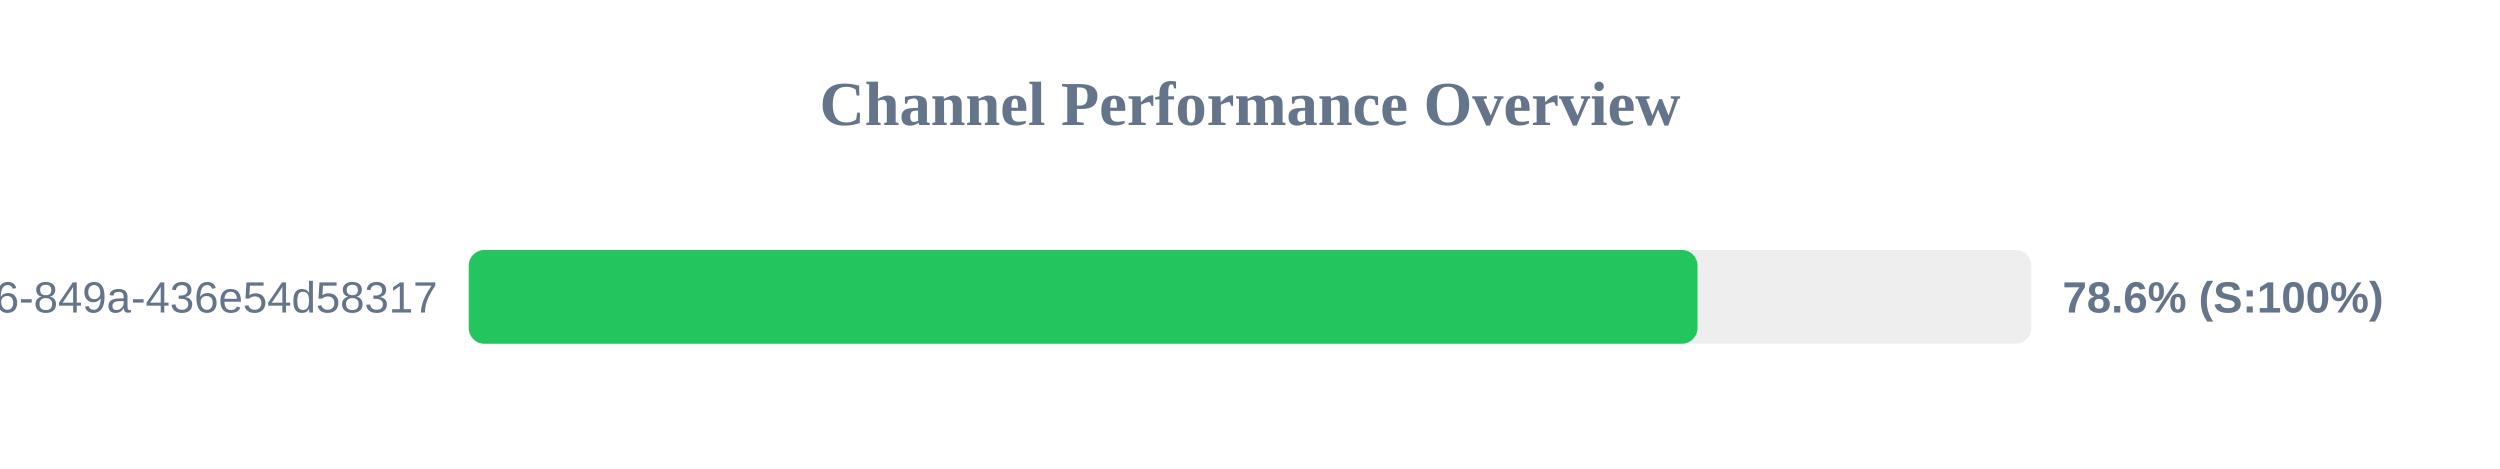
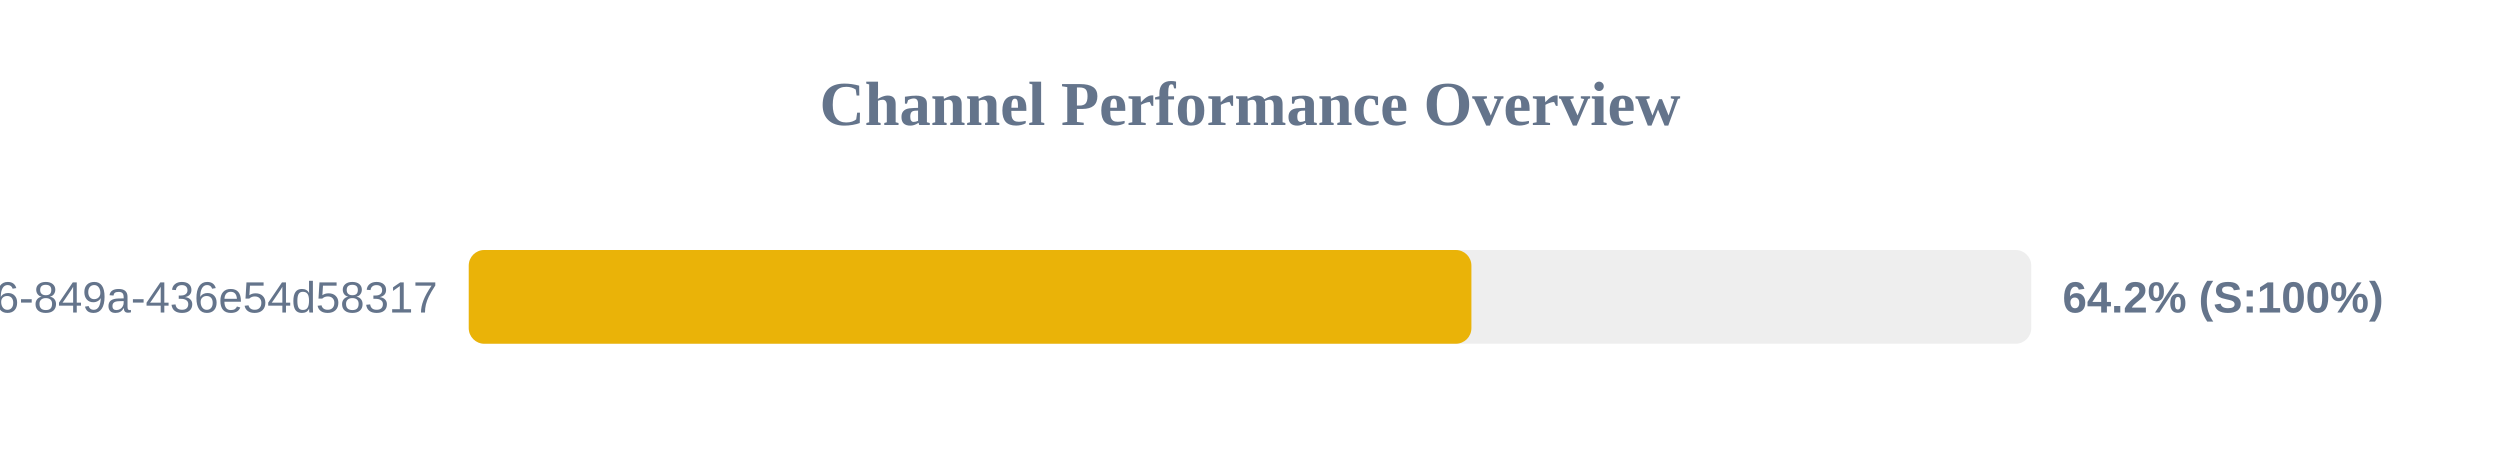
<svg xmlns="http://www.w3.org/2000/svg" width="800" height="150" version="1.1">
  <style>
        .row { font: 14px Arial; fill: #64748b; }
        .score { font: bold 14px Arial; fill: #64748b; }
    </style>
  <text x="400" y="40" text-anchor="middle" font-size="20px" font-weight="bold" fill="#64748b">Channel Performance Overview</text>
  <rect x="150" y="80" width="500" height="30" fill="#eee" rx="5" />
-   <rect x="150" y="80" width="393.2" height="30" fill="#22c55e" rx="5" />
+   <rect x="150" y="80" width="320.85" height="30" fill="#eab308" rx="5" />
  <text x="140" y="100" text-anchor="end" class="row">?uuid=29fbd51f-03c8-4d76-849a-436e54d58317</text>
-   <text x="660" y="100" text-anchor="start" class="score">78.6% (S:100%)</text>
+   <text x="660" y="100" text-anchor="start" class="score">64.2% (S:100%)</text>
</svg>
